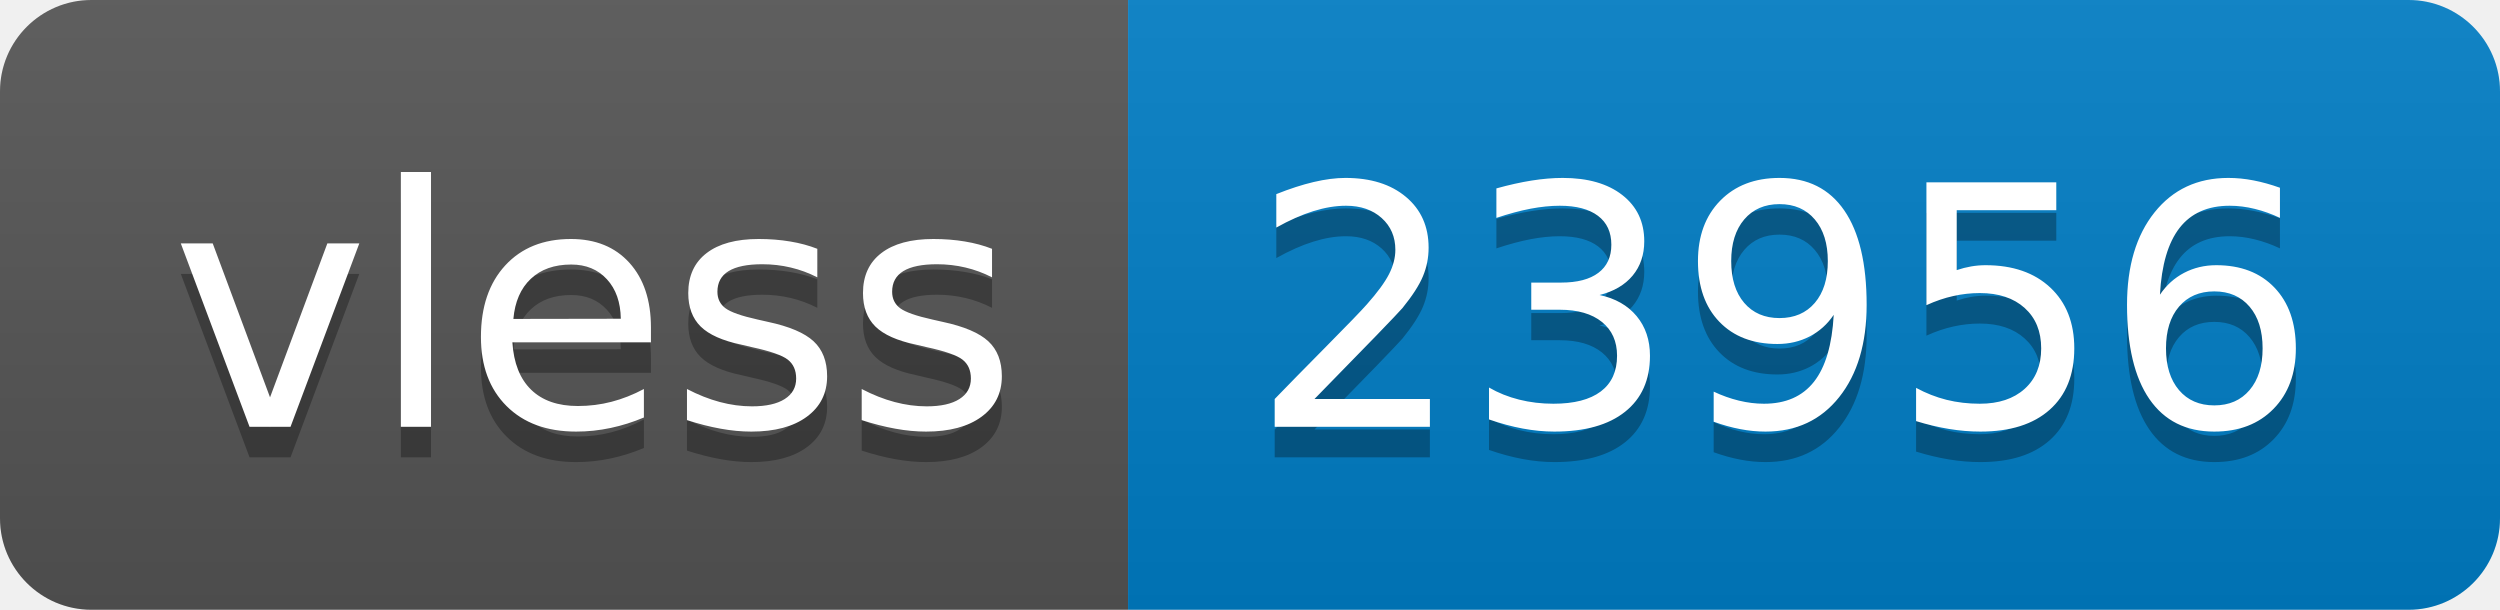
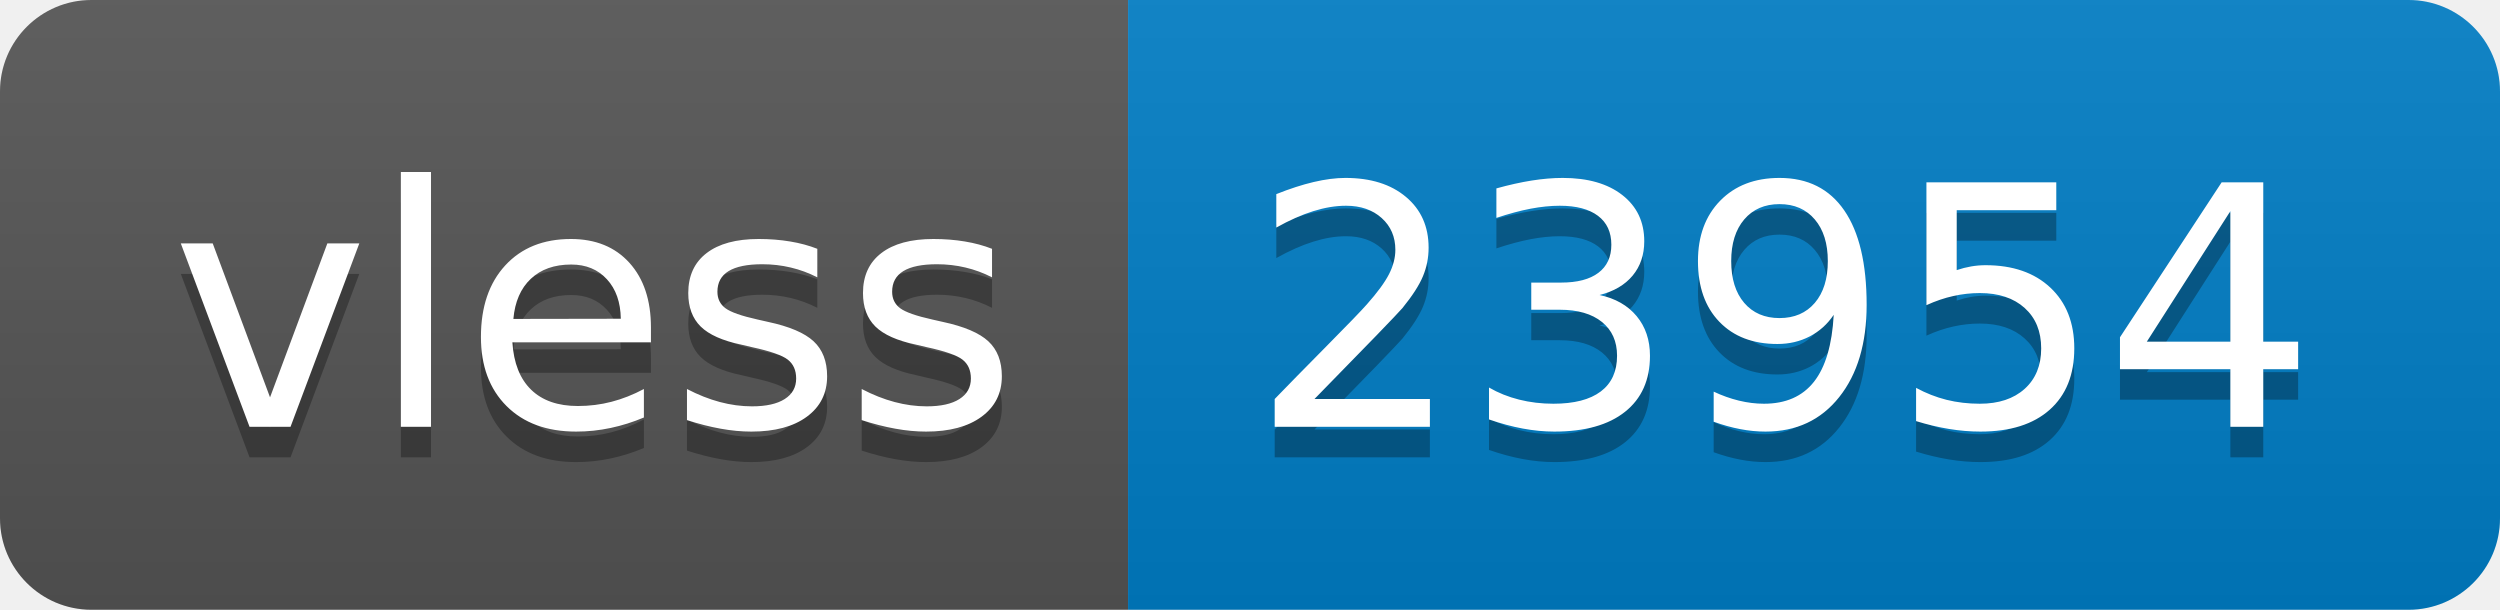
- <svg xmlns="http://www.w3.org/2000/svg" width="82" height="20" role="img" aria-label="vless: 23956">
+ <svg xmlns="http://www.w3.org/2000/svg" width="82" height="20" role="img" aria-label="vless: 23954">
  <linearGradient id="s" x2="0" y2="100%">
    <stop offset="0" stop-color="#bbb" stop-opacity=".1" />
    <stop offset="1" stop-opacity=".1" />
  </linearGradient>
  <clipPath id="r">
    <rect width="82" height="20" rx="3" fill="#fff" />
  </clipPath>
  <g clip-path="url(#r)">
    <rect width="37" height="20" fill="#555" />
    <rect x="37" width="45" height="20" fill="#007ec6" />
    <rect width="82" height="20" fill="url(#s)" />
  </g>
  <g fill="#fff" text-anchor="middle" font-family="Verdana,Geneva,DejaVu Sans,sans-serif" text-rendering="geometricPrecision" font-size="110">
    <text aria-hidden="true" x="195" y="150" fill="#010101" fill-opacity=".3" transform="scale(.1)" textLength="270">vless</text>
    <text x="195" y="140" transform="scale(.1)" fill="#fff" textLength="270">vless</text>
-     <text aria-hidden="true" x="585" y="150" fill="#010101" fill-opacity=".3" transform="scale(.1)" textLength="350">23956</text>
-     <text x="585" y="140" transform="scale(.1)" fill="#fff" textLength="350">23956</text>
+     <text aria-hidden="true" x="585" y="150" fill="#010101" fill-opacity=".3" transform="scale(.1)" textLength="350">23954</text>
+     <text x="585" y="140" transform="scale(.1)" fill="#fff" textLength="350">23954</text>
  </g>
</svg>
